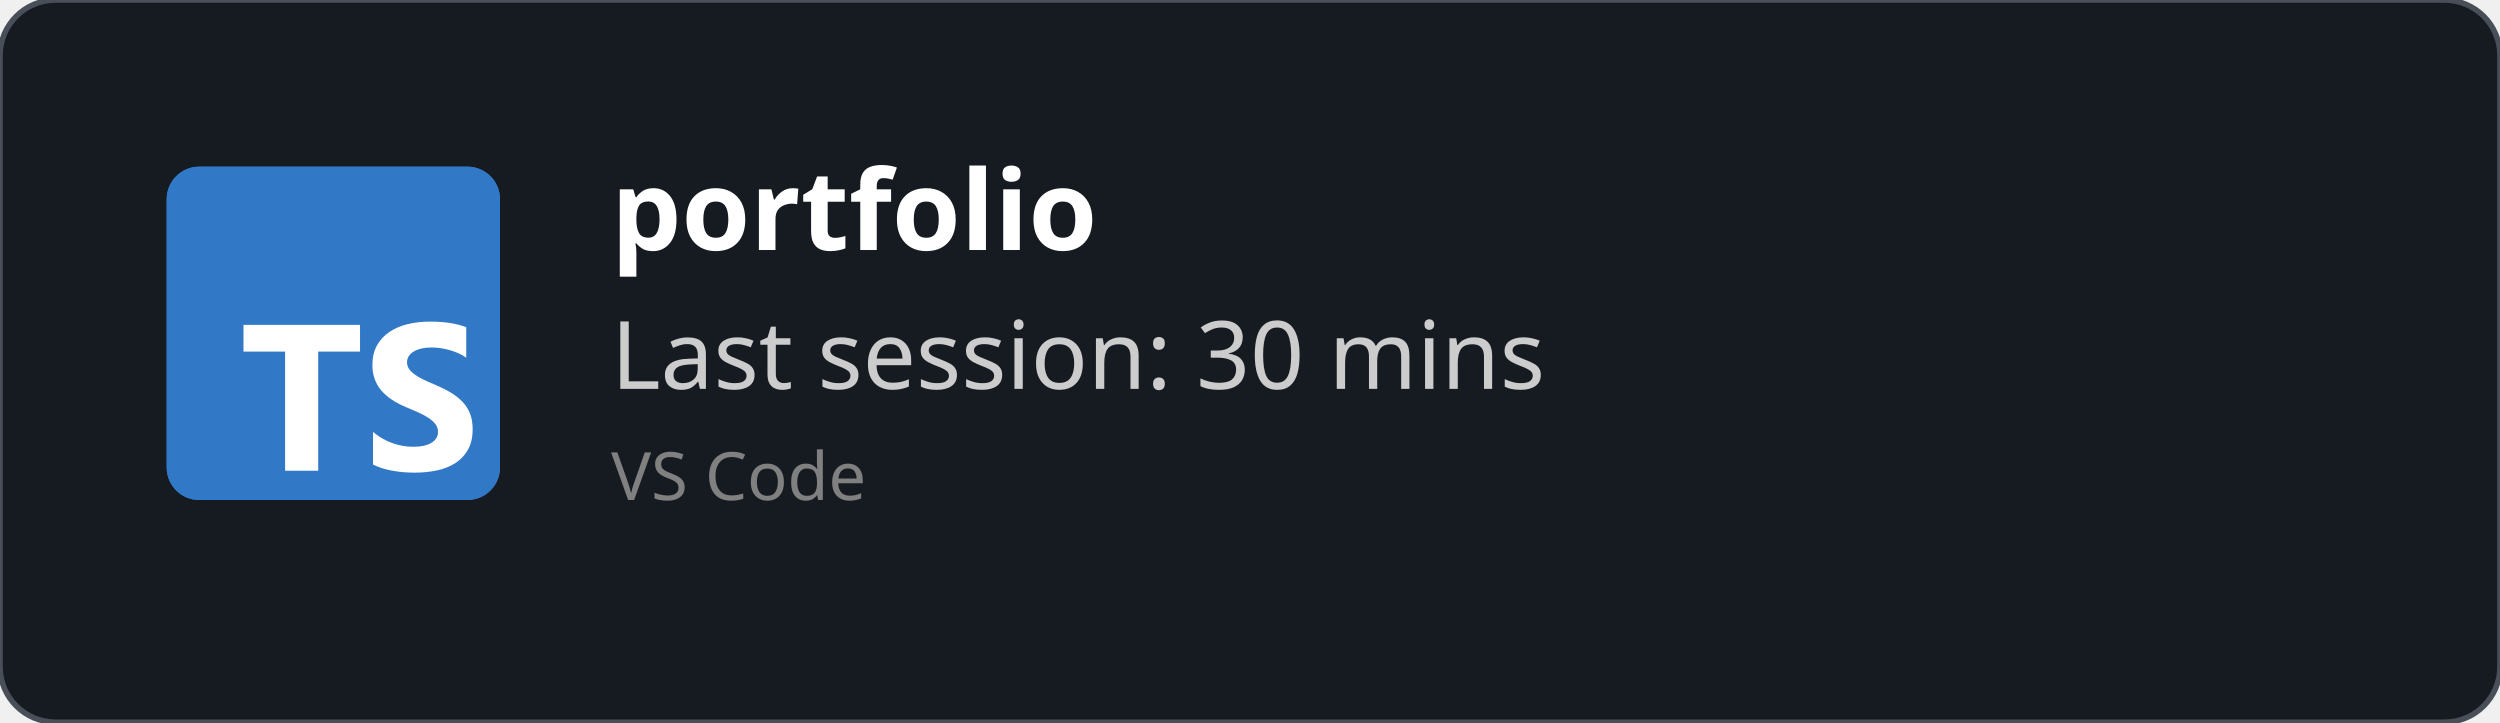
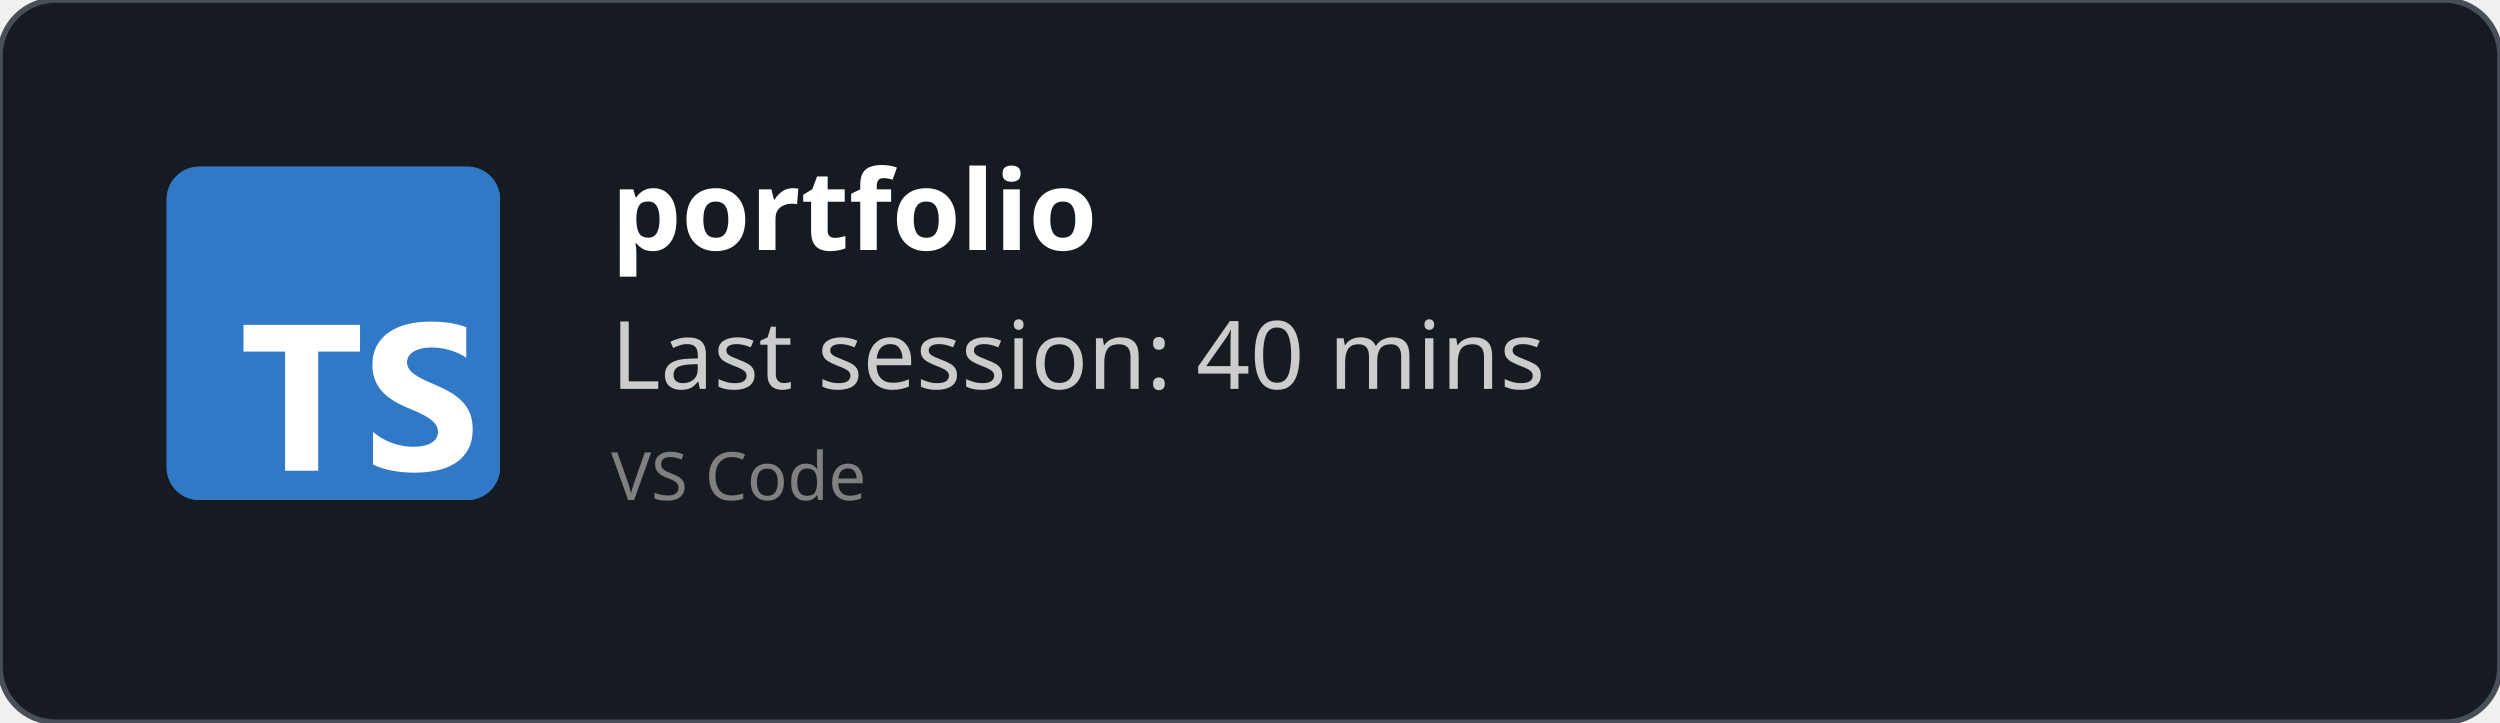
<svg xmlns="http://www.w3.org/2000/svg" width="450" height="130" viewBox="0 0 450 130" fill="none" role="img">
  <style>
    *{
        font-family: 'Segoe UI', Ubuntu, monospace
    }
    </style>
  <defs>
    <clipPath id="horizontalClip" x="20" y="20" width="500" height="200">
      <rect x="90" y="20" width="300" height="50" />
    </clipPath>
  </defs>
  <rect width="450" height="130" fill="rgba(22,27,34)" stroke="#484f58" stroke-width="1" fill-opacity="1" stroke-opacity="1" x="0" y="0" rx="10px" ry="10px">
    </rect>
  <svg fill="none" height="60" viewBox="0 0 512 512" width="60" x="30" y="30">
    <rect fill="#3178c6" height="512" rx="50" width="512" />
    <rect fill="#3178c6" height="512" rx="50" width="512" />
    <path clip-rule="evenodd" d="m316.939 407.424v50.061c8.138 4.172 17.763 7.3 28.875 9.386s22.823 3.129 35.135 3.129c11.999 0 23.397-1.147 34.196-3.442 10.799-2.294 20.268-6.075 28.406-11.342 8.138-5.266 14.581-12.15 19.328-20.65s7.121-19.007 7.121-31.522c0-9.074-1.356-17.026-4.069-23.857s-6.625-12.906-11.738-18.225c-5.112-5.319-11.242-10.091-18.389-14.315s-15.207-8.213-24.18-11.967c-6.573-2.712-12.468-5.345-17.685-7.9-5.217-2.556-9.651-5.163-13.303-7.822-3.652-2.66-6.469-5.476-8.451-8.448-1.982-2.973-2.974-6.336-2.974-10.091 0-3.441.887-6.544 2.661-9.308s4.278-5.136 7.512-7.118c3.235-1.981 7.199-3.52 11.894-4.615 4.696-1.095 9.912-1.642 15.651-1.642 4.173 0 8.581.313 13.224.938 4.643.626 9.312 1.591 14.008 2.894 4.695 1.304 9.259 2.947 13.694 4.928 4.434 1.982 8.529 4.276 12.285 6.884v-46.776c-7.616-2.92-15.937-5.084-24.962-6.492s-19.381-2.112-31.066-2.112c-11.895 0-23.163 1.278-33.805 3.833s-20.006 6.544-28.093 11.967c-8.086 5.424-14.476 12.333-19.171 20.729-4.695 8.395-7.043 18.433-7.043 30.114 0 14.914 4.304 27.638 12.912 38.172 8.607 10.533 21.675 19.45 39.204 26.751 6.886 2.816 13.303 5.579 19.25 8.291s11.086 5.528 15.415 8.448c4.33 2.92 7.747 6.101 10.252 9.543 2.504 3.441 3.756 7.352 3.756 11.733 0 3.233-.783 6.231-2.348 8.995s-3.939 5.162-7.121 7.196-7.147 3.624-11.894 4.771c-4.748 1.148-10.303 1.721-16.668 1.721-10.851 0-21.597-1.903-32.24-5.71-10.642-3.806-20.502-9.516-29.579-17.13zm-84.159-123.342h64.22v-41.082h-179v41.082h63.906v182.918h50.874z" fill="#fff" fill-rule="evenodd" />
  </svg>
  <text x="110" y="45" font-size="20" clip-path="url(#horizontalClip)" font-weight="bold" font-family="Ubuntu" fill="white">
    portfolio
    </text>
  <text x="110" y="70" font-size="17px" font-family="Ubuntu" fill="#ccc">
-     Last session: 30 mins
+     Last session: 40 mins
    </text>
  <text x="110" y="90" font-size="12px" font-family="Ubuntu" fill="grey">
    VS Code
    </text>
</svg>
